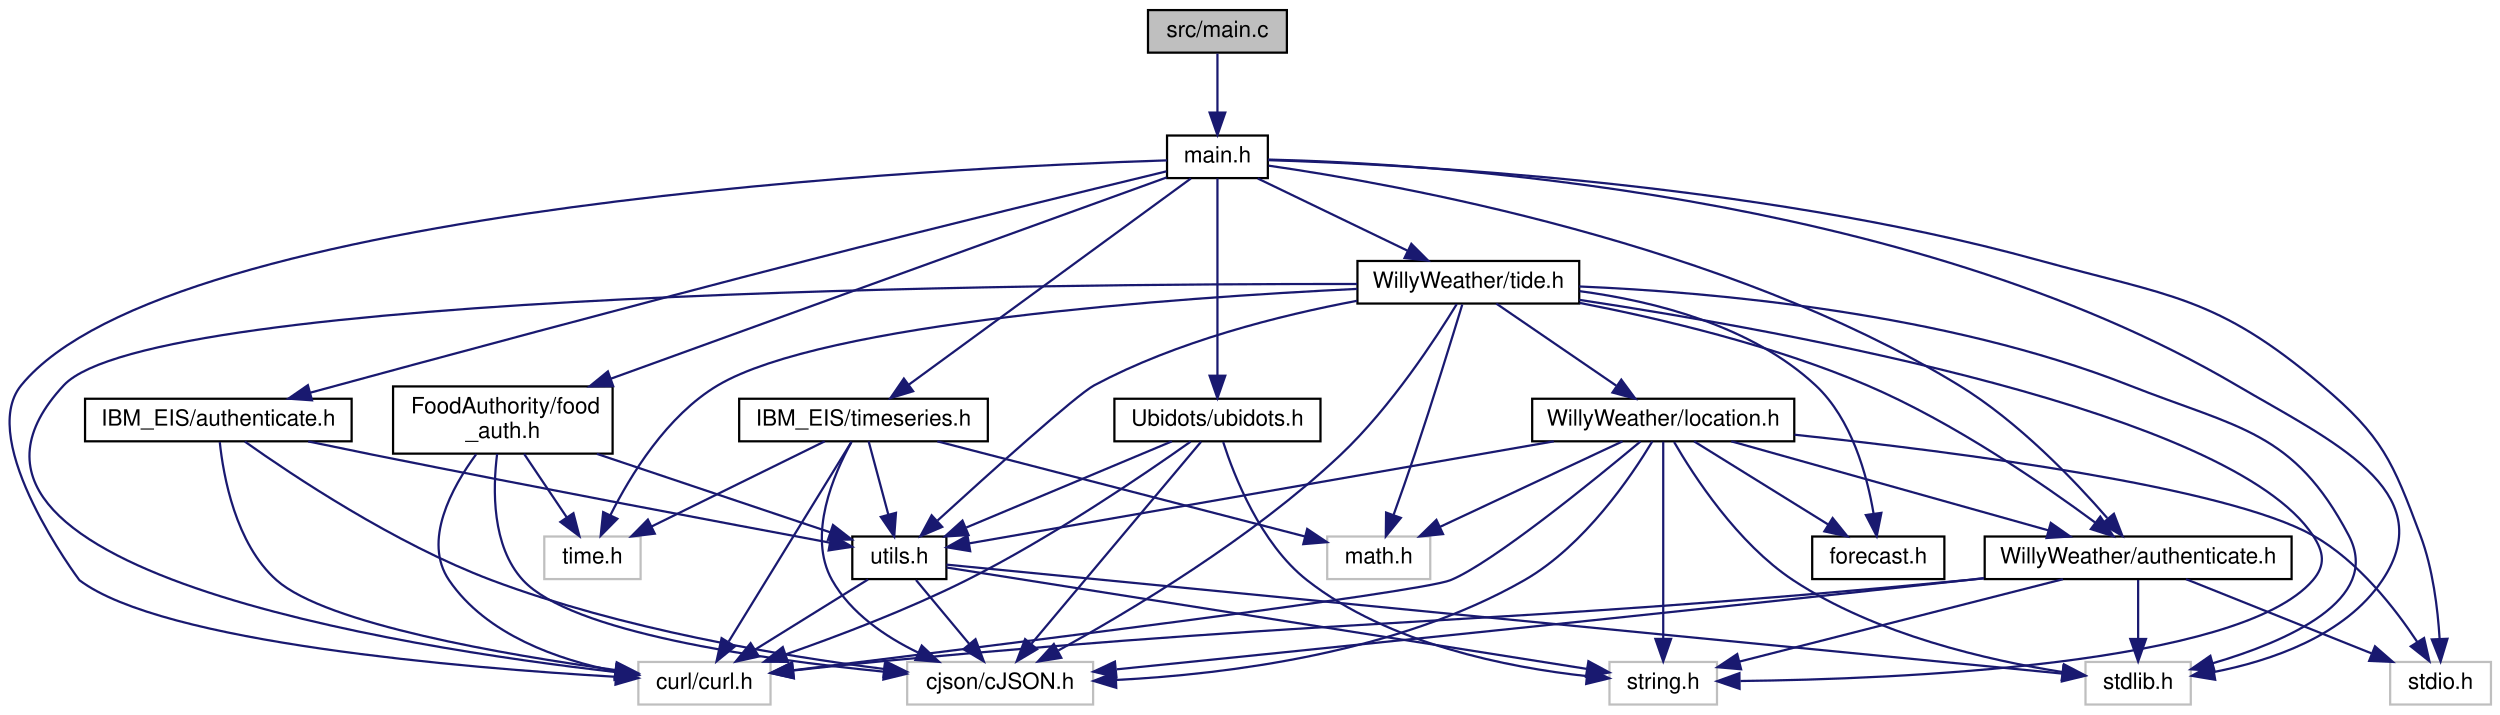
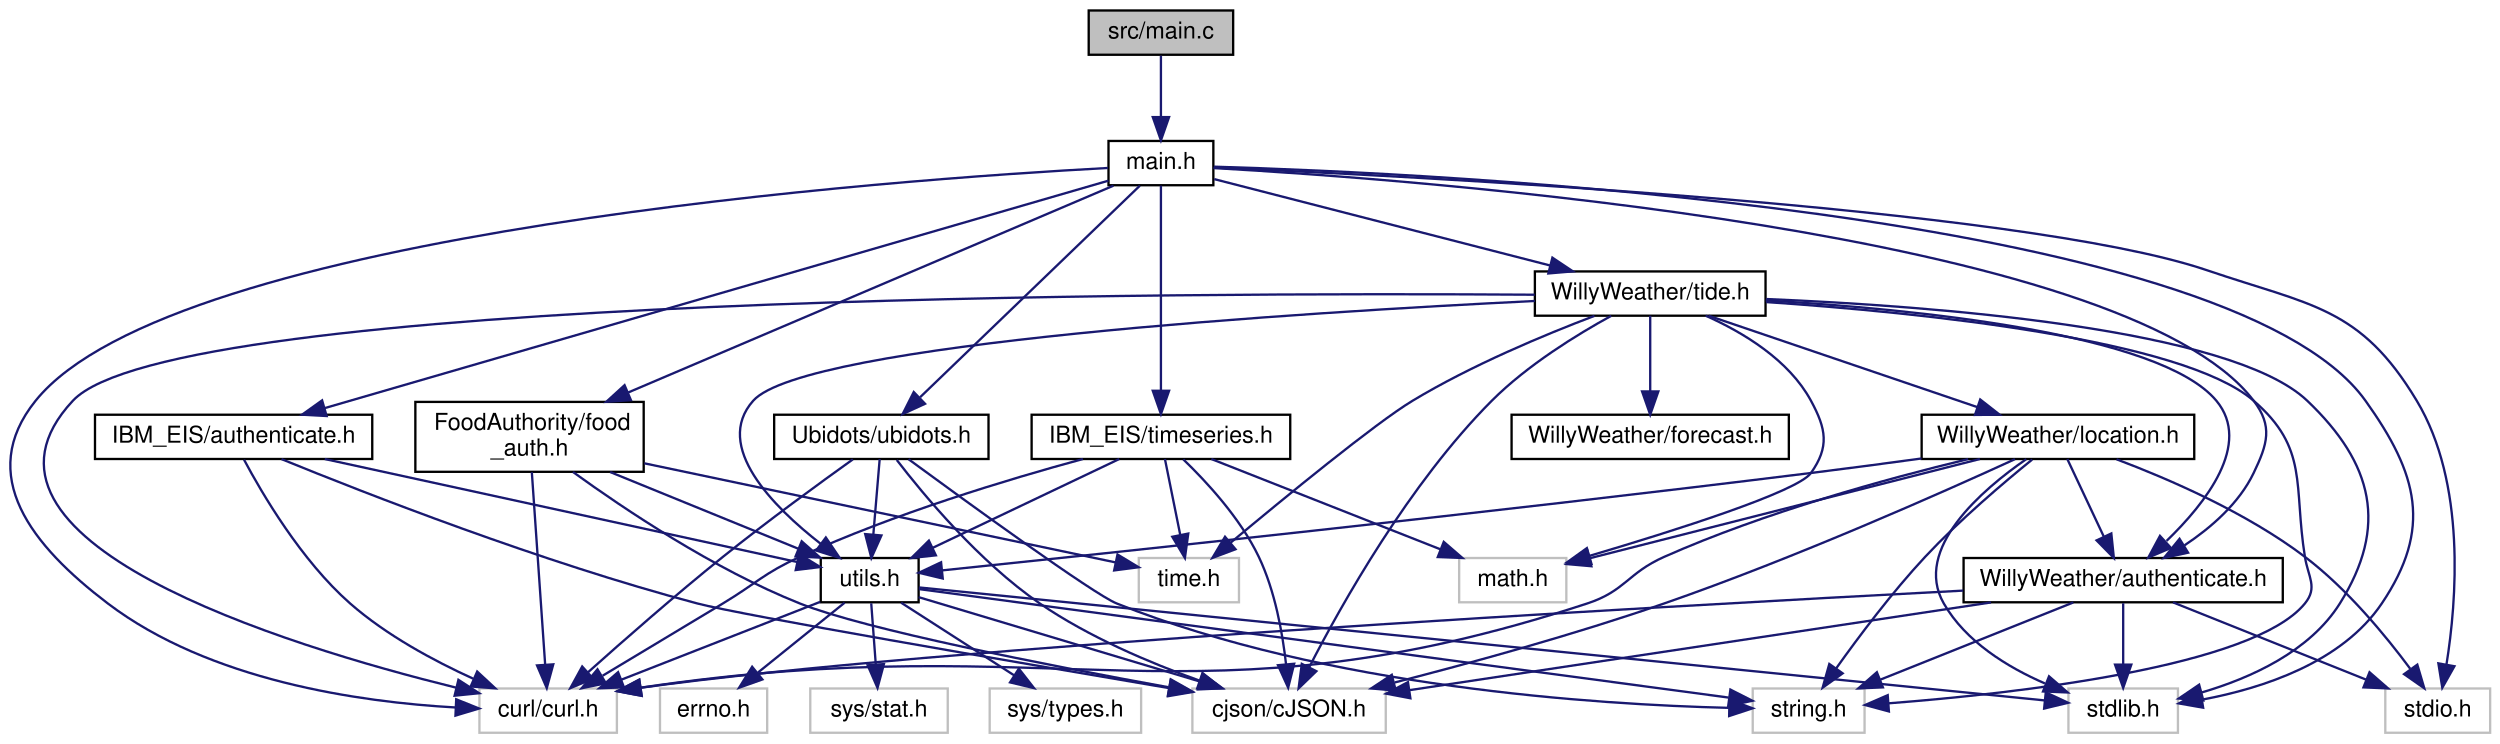
- <svg xmlns="http://www.w3.org/2000/svg" xmlns:xlink="http://www.w3.org/1999/xlink" width="1116pt" height="319pt" viewBox="0.00 0.00 1115.93 319.00">
+ <svg xmlns="http://www.w3.org/2000/svg" xmlns:xlink="http://www.w3.org/1999/xlink" width="1073pt" height="319pt" viewBox="0.00 0.00 1072.54 319.00">
  <g id="graph0" class="graph" transform="scale(1 1) rotate(0) translate(4 315)">
    <g id="node1" class="node">
      <g id="a_node1">
        <a xlink:title=" ">
-           <polygon fill="#bfbfbf" stroke="black" points="508.43,-291.5 508.43,-310.5 570.43,-310.5 570.43,-291.5 508.43,-291.5" />
-           <text text-anchor="middle" x="539.43" y="-298.5" font-family="Helvetica,sans-Serif" font-size="10.00">src/main.c</text>
+           <polygon fill="#bfbfbf" stroke="black" points="463.04,-291.5 463.04,-310.5 525.04,-310.5 525.04,-291.5 463.04,-291.5" />
+           <text text-anchor="middle" x="494.04" y="-298.5" font-family="Helvetica,sans-Serif" font-size="10.00">src/main.c</text>
        </a>
      </g>
    </g>
    <g id="node2" class="node">
      <g id="a_node2">
        <a xlink:href="main_8h.html" target="_top" xlink:title=" ">
-           <polygon fill="none" stroke="black" points="516.93,-235.5 516.93,-254.5 561.93,-254.5 561.93,-235.5 516.93,-235.5" />
-           <text text-anchor="middle" x="539.43" y="-242.5" font-family="Helvetica,sans-Serif" font-size="10.00">main.h</text>
+           <polygon fill="none" stroke="black" points="471.54,-235.5 471.54,-254.5 516.54,-254.5 516.54,-235.5 471.54,-235.5" />
+           <text text-anchor="middle" x="494.04" y="-242.5" font-family="Helvetica,sans-Serif" font-size="10.00">main.h</text>
        </a>
      </g>
    </g>
    <g id="edge1" class="edge">
-       <path fill="none" stroke="midnightblue" d="M539.43,-291.08C539.43,-284.01 539.43,-273.86 539.43,-264.99" />
-       <polygon fill="midnightblue" stroke="midnightblue" points="542.93,-264.75 539.43,-254.75 535.93,-264.75 542.93,-264.75" />
+       <path fill="none" stroke="midnightblue" d="M494.04,-291.08C494.04,-284.01 494.04,-273.86 494.04,-264.99" />
+       <polygon fill="midnightblue" stroke="midnightblue" points="497.54,-264.75 494.04,-254.75 490.54,-264.75 497.54,-264.75" />
    </g>
    <g id="node3" class="node">
      <g id="a_node3">
        <a xlink:title=" ">
-           <polygon fill="none" stroke="#bfbfbf" points="926.93,-0.5 926.93,-19.5 973.93,-19.5 973.93,-0.5 926.93,-0.5" />
-           <text text-anchor="middle" x="950.43" y="-7.5" font-family="Helvetica,sans-Serif" font-size="10.00">stdlib.h</text>
+           <polygon fill="none" stroke="#bfbfbf" points="883.54,-0.5 883.54,-19.5 930.54,-19.5 930.54,-0.5 883.54,-0.5" />
+           <text text-anchor="middle" x="907.04" y="-7.5" font-family="Helvetica,sans-Serif" font-size="10.00">stdlib.h</text>
        </a>
      </g>
    </g>
    <g id="edge2" class="edge">
-       <path fill="none" stroke="midnightblue" d="M562.03,-243.78C631.57,-242.16 846.58,-229.98 994.43,-143 1036.03,-118.53 1086.27,-96.12 1059.43,-56 1042.82,-31.17 1009.74,-20.03 984.36,-15.04" />
-       <polygon fill="midnightblue" stroke="midnightblue" points="984.82,-11.56 974.37,-13.3 983.62,-18.46 984.82,-11.56" />
+       <path fill="none" stroke="midnightblue" d="M516.78,-243.47C608.9,-240.78 952.2,-225.3 1011.04,-143 1033.61,-111.44 1039.72,-88.17 1018.04,-56 1000.99,-30.69 967,-19.61 941.11,-14.76" />
+       <polygon fill="midnightblue" stroke="midnightblue" points="941.36,-11.26 930.93,-13.09 940.23,-18.16 941.36,-11.26" />
    </g>
    <g id="node4" class="node">
      <g id="a_node4">
        <a xlink:title=" ">
-           <polygon fill="none" stroke="#bfbfbf" points="1062.93,-0.5 1062.93,-19.5 1107.93,-19.5 1107.93,-0.5 1062.93,-0.5" />
-           <text text-anchor="middle" x="1085.43" y="-7.5" font-family="Helvetica,sans-Serif" font-size="10.00">stdio.h</text>
+           <polygon fill="none" stroke="#bfbfbf" points="1019.54,-0.5 1019.54,-19.5 1064.54,-19.5 1064.54,-0.5 1019.54,-0.5" />
+           <text text-anchor="middle" x="1042.04" y="-7.5" font-family="Helvetica,sans-Serif" font-size="10.00">stdio.h</text>
        </a>
      </g>
    </g>
    <g id="edge3" class="edge">
-       <path fill="none" stroke="midnightblue" d="M562.16,-243.5C620.32,-241.74 778.9,-233.86 905.43,-199 964.91,-182.62 985.35,-182.86 1032.43,-143 1059.62,-119.98 1063.91,-109.35 1076.43,-76 1082.01,-61.15 1084.18,-43.23 1085,-29.97" />
-       <polygon fill="midnightblue" stroke="midnightblue" points="1088.51,-29.85 1085.43,-19.71 1081.52,-29.56 1088.51,-29.85" />
+       <path fill="none" stroke="midnightblue" d="M516.8,-243.08C596.53,-239.65 862.67,-226.37 943.04,-199 987.64,-183.81 1008.78,-183.38 1033.04,-143 1054.27,-107.68 1050.17,-57.05 1045.81,-29.91" />
+       <polygon fill="midnightblue" stroke="midnightblue" points="1049.21,-29.05 1044,-19.82 1042.32,-30.28 1049.21,-29.05" />
    </g>
    <g id="node5" class="node">
      <g id="a_node5">
        <a xlink:title=" ">
-           <polygon fill="none" stroke="#bfbfbf" points="280.93,-0.5 280.93,-19.5 339.93,-19.5 339.93,-0.5 280.93,-0.5" />
-           <text text-anchor="middle" x="310.43" y="-7.5" font-family="Helvetica,sans-Serif" font-size="10.00">curl/curl.h</text>
+           <polygon fill="none" stroke="#bfbfbf" points="201.54,-0.5 201.54,-19.5 260.54,-19.5 260.54,-0.5 201.54,-0.5" />
+           <text text-anchor="middle" x="231.04" y="-7.5" font-family="Helvetica,sans-Serif" font-size="10.00">curl/curl.h</text>
        </a>
      </g>
    </g>
    <g id="edge4" class="edge">
-       <path fill="none" stroke="midnightblue" d="M516.87,-243.41C423.82,-240.45 71.64,-223.99 5.43,-143 -14.96,-118.05 31.28,-56.12 31.43,-56 68.38,-28.03 202.7,-16.84 270.59,-12.89" />
-       <polygon fill="midnightblue" stroke="midnightblue" points="271.1,-16.37 280.89,-12.32 270.71,-9.38 271.1,-16.37" />
+       <path fill="none" stroke="midnightblue" d="M471.29,-242.91C383.66,-238.18 70.09,-216.3 11.04,-143 -14.71,-111.03 9.35,-80.82 42.04,-56 85.66,-22.88 149.98,-13.67 191.19,-11.36" />
+       <polygon fill="midnightblue" stroke="midnightblue" points="191.57,-14.85 201.4,-10.91 191.25,-7.86 191.57,-14.85" />
    </g>
    <g id="node6" class="node">
      <g id="a_node6">
        <a xlink:href="ubidots_8h.html" target="_top" xlink:title=" ">
-           <polygon fill="none" stroke="black" points="493.43,-118 493.43,-137 585.43,-137 585.43,-118 493.43,-118" />
-           <text text-anchor="middle" x="539.43" y="-125" font-family="Helvetica,sans-Serif" font-size="10.00">Ubidots/ubidots.h</text>
+           <polygon fill="none" stroke="black" points="328.04,-118 328.04,-137 420.04,-137 420.04,-118 328.04,-118" />
+           <text text-anchor="middle" x="374.04" y="-125" font-family="Helvetica,sans-Serif" font-size="10.00">Ubidots/ubidots.h</text>
        </a>
      </g>
    </g>
    <g id="edge5" class="edge">
-       <path fill="none" stroke="midnightblue" d="M539.43,-235.32C539.43,-216.76 539.43,-172.84 539.43,-147.47" />
-       <polygon fill="midnightblue" stroke="midnightblue" points="542.93,-147.28 539.43,-137.28 535.93,-147.28 542.93,-147.28" />
-     </g>
-     <g id="node10" class="node">
-       <g id="a_node10">
+       <path fill="none" stroke="midnightblue" d="M485.02,-235.32C464.96,-216 416.37,-169.24 390.65,-144.48" />
+       <polygon fill="midnightblue" stroke="midnightblue" points="392.8,-141.7 383.17,-137.28 387.95,-146.74 392.8,-141.7" />
+     </g>
+     <g id="node13" class="node">
+       <g id="a_node13">
        <a xlink:href="_willy_weather_2authenticate_8h.html" target="_top" xlink:title=" ">
-           <polygon fill="none" stroke="black" points="881.93,-56.5 881.93,-75.5 1018.93,-75.5 1018.93,-56.5 881.93,-56.5" />
-           <text text-anchor="middle" x="950.43" y="-63.5" font-family="Helvetica,sans-Serif" font-size="10.00">WillyWeather/authenticate.h</text>
-         </a>
-       </g>
-     </g>
-     <g id="edge14" class="edge">
-       <path fill="none" stroke="midnightblue" d="M562.32,-241.04C618.47,-232.96 766.09,-206.72 870.43,-143 896.89,-126.85 921.86,-100.75 936.65,-83.74" />
-       <polygon fill="midnightblue" stroke="midnightblue" points="939.61,-85.66 943.42,-75.77 934.28,-81.13 939.61,-85.66" />
-     </g>
-     <g id="node11" class="node">
-       <g id="a_node11">
+           <polygon fill="none" stroke="black" points="838.54,-56.5 838.54,-75.5 975.54,-75.5 975.54,-56.5 838.54,-56.5" />
+           <text text-anchor="middle" x="907.04" y="-63.5" font-family="Helvetica,sans-Serif" font-size="10.00">WillyWeather/authenticate.h</text>
+         </a>
+       </g>
+     </g>
+     <g id="edge17" class="edge">
+       <path fill="none" stroke="midnightblue" d="M516.56,-242.87C602.5,-238.02 907.8,-215.83 963.04,-143 971.37,-132.02 969,-124.42 963.04,-112 956.79,-98.95 944.71,-88.49 933.36,-80.95" />
+       <polygon fill="midnightblue" stroke="midnightblue" points="934.9,-77.79 924.55,-75.54 931.23,-83.75 934.9,-77.79" />
+     </g>
+     <g id="node14" class="node">
+       <g id="a_node14">
        <a xlink:href="tide_8h.html" target="_top" xlink:title=" ">
-           <polygon fill="none" stroke="black" points="601.93,-179.5 601.93,-198.5 700.93,-198.5 700.93,-179.5 601.93,-179.5" />
-           <text text-anchor="middle" x="651.43" y="-186.5" font-family="Helvetica,sans-Serif" font-size="10.00">WillyWeather/tide.h</text>
-         </a>
-       </g>
-     </g>
-     <g id="edge20" class="edge">
-       <path fill="none" stroke="midnightblue" d="M557.43,-235.32C575.47,-226.62 603.48,-213.12 624.24,-203.11" />
-       <polygon fill="midnightblue" stroke="midnightblue" points="625.99,-206.15 633.48,-198.65 622.95,-199.84 625.99,-206.15" />
-     </g>
-     <g id="node16" class="node">
-       <g id="a_node16">
+           <polygon fill="none" stroke="black" points="654.54,-179.5 654.54,-198.5 753.54,-198.5 753.54,-179.5 654.54,-179.5" />
+           <text text-anchor="middle" x="704.04" y="-186.5" font-family="Helvetica,sans-Serif" font-size="10.00">WillyWeather/tide.h</text>
+         </a>
+       </g>
+     </g>
+     <g id="edge23" class="edge">
+       <path fill="none" stroke="midnightblue" d="M516.92,-238.12C551.44,-229.24 617.43,-212.27 661.1,-201.04" />
+       <polygon fill="midnightblue" stroke="midnightblue" points="662.06,-204.41 670.87,-198.53 660.32,-197.63 662.06,-204.41" />
+     </g>
+     <g id="node19" class="node">
+       <g id="a_node19">
        <a xlink:href="_i_b_m___e_i_s_2authenticate_8h.html" target="_top" xlink:title=" ">
-           <polygon fill="none" stroke="black" points="33.93,-118 33.93,-137 152.93,-137 152.93,-118 33.93,-118" />
-           <text text-anchor="middle" x="93.43" y="-125" font-family="Helvetica,sans-Serif" font-size="10.00">IBM_EIS/authenticate.h</text>
-         </a>
-       </g>
-     </g>
-     <g id="edge40" class="edge">
-       <path fill="none" stroke="midnightblue" d="M516.7,-238.52C482.22,-230.18 414.65,-213.71 357.43,-199 278.39,-178.68 186.36,-153.83 134.5,-139.72" />
-       <polygon fill="midnightblue" stroke="midnightblue" points="135.24,-136.3 124.68,-137.04 133.4,-143.05 135.24,-136.3" />
-     </g>
-     <g id="node17" class="node">
-       <g id="a_node17">
+           <polygon fill="none" stroke="black" points="36.54,-118 36.54,-137 155.54,-137 155.54,-118 36.54,-118" />
+           <text text-anchor="middle" x="96.04" y="-125" font-family="Helvetica,sans-Serif" font-size="10.00">IBM_EIS/authenticate.h</text>
+         </a>
+       </g>
+     </g>
+     <g id="edge42" class="edge">
+       <path fill="none" stroke="midnightblue" d="M471.51,-237.46C406.39,-218.56 217.41,-163.72 135.11,-139.84" />
+       <polygon fill="midnightblue" stroke="midnightblue" points="135.97,-136.44 125.39,-137.02 134.02,-143.16 135.97,-136.44" />
+     </g>
+     <g id="node20" class="node">
+       <g id="a_node20">
        <a xlink:href="timeseries_8h.html" target="_top" xlink:title=" ">
-           <polygon fill="none" stroke="black" points="325.93,-118 325.93,-137 436.93,-137 436.93,-118 325.93,-118" />
-           <text text-anchor="middle" x="381.43" y="-125" font-family="Helvetica,sans-Serif" font-size="10.00">IBM_EIS/timeseries.h</text>
-         </a>
-       </g>
-     </g>
-     <g id="edge44" class="edge">
-       <path fill="none" stroke="midnightblue" d="M527.56,-235.32C500.68,-215.67 434.93,-167.61 401.56,-143.22" />
-       <polygon fill="midnightblue" stroke="midnightblue" points="403.58,-140.36 393.45,-137.28 399.45,-146.01 403.58,-140.36" />
-     </g>
-     <g id="node18" class="node">
-       <g id="a_node18">
+           <polygon fill="none" stroke="black" points="438.54,-118 438.54,-137 549.54,-137 549.54,-118 438.54,-118" />
+           <text text-anchor="middle" x="494.04" y="-125" font-family="Helvetica,sans-Serif" font-size="10.00">IBM_EIS/timeseries.h</text>
+         </a>
+       </g>
+     </g>
+     <g id="edge46" class="edge">
+       <path fill="none" stroke="midnightblue" d="M494.04,-235.32C494.04,-216.76 494.04,-172.84 494.04,-147.47" />
+       <polygon fill="midnightblue" stroke="midnightblue" points="497.54,-147.28 494.04,-137.28 490.54,-147.28 497.54,-147.28" />
+     </g>
+     <g id="node21" class="node">
+       <g id="a_node21">
        <a xlink:href="food__auth_8h.html" target="_top" xlink:title=" ">
-           <polygon fill="none" stroke="black" points="171.43,-112.5 171.43,-142.5 269.43,-142.5 269.43,-112.5 171.43,-112.5" />
-           <text text-anchor="start" x="179.43" y="-130.5" font-family="Helvetica,sans-Serif" font-size="10.00">FoodAuthority/food</text>
-           <text text-anchor="middle" x="220.43" y="-119.5" font-family="Helvetica,sans-Serif" font-size="10.00">_auth.h</text>
-         </a>
-       </g>
-     </g>
-     <g id="edge50" class="edge">
-       <path fill="none" stroke="midnightblue" d="M516.75,-235.79C465.22,-217.13 338.45,-171.23 268.58,-145.93" />
-       <polygon fill="midnightblue" stroke="midnightblue" points="269.7,-142.62 259.11,-142.5 267.32,-149.2 269.7,-142.62" />
+           <polygon fill="none" stroke="black" points="174.04,-112.5 174.04,-142.5 272.04,-142.5 272.04,-112.5 174.04,-112.5" />
+           <text text-anchor="start" x="182.04" y="-130.5" font-family="Helvetica,sans-Serif" font-size="10.00">FoodAuthority/food</text>
+           <text text-anchor="middle" x="223.04" y="-119.5" font-family="Helvetica,sans-Serif" font-size="10.00">_auth.h</text>
+         </a>
+       </g>
+     </g>
+     <g id="edge52" class="edge">
+       <path fill="none" stroke="midnightblue" d="M473.68,-235.32C429.6,-216.53 324.59,-171.78 265.43,-146.57" />
+       <polygon fill="midnightblue" stroke="midnightblue" points="266.57,-143.25 256,-142.55 263.83,-149.69 266.57,-143.25" />
    </g>
    <g id="edge7" class="edge">
-       <path fill="none" stroke="midnightblue" d="M527.46,-117.86C507.45,-103.69 465.64,-75.14 427.43,-56 401.21,-42.86 370.18,-31.09 346.66,-22.88" />
-       <polygon fill="midnightblue" stroke="midnightblue" points="347.68,-19.53 337.08,-19.59 345.4,-26.15 347.68,-19.53" />
+       <path fill="none" stroke="midnightblue" d="M361.8,-117.83C348.02,-107.98 325.08,-91.28 306.04,-76 285.64,-59.62 263.05,-39.8 248.05,-26.38" />
+       <polygon fill="midnightblue" stroke="midnightblue" points="250.33,-23.73 240.56,-19.65 245.65,-28.94 250.33,-23.73" />
    </g>
    <g id="node7" class="node">
      <g id="a_node7">
        <a xlink:title=" ">
-           <polygon fill="none" stroke="#bfbfbf" points="714.43,-0.5 714.43,-19.5 762.43,-19.5 762.43,-0.5 714.43,-0.5" />
-           <text text-anchor="middle" x="738.43" y="-7.5" font-family="Helvetica,sans-Serif" font-size="10.00">string.h</text>
+           <polygon fill="none" stroke="#bfbfbf" points="748.04,-0.5 748.04,-19.5 796.04,-19.5 796.04,-0.5 748.04,-0.5" />
+           <text text-anchor="middle" x="772.04" y="-7.5" font-family="Helvetica,sans-Serif" font-size="10.00">string.h</text>
        </a>
      </g>
    </g>
    <g id="edge6" class="edge">
-       <path fill="none" stroke="midnightblue" d="M541.99,-117.68C546.8,-102.7 558.62,-72.33 579.43,-56 615.84,-27.43 669.5,-17 704.21,-13.19" />
-       <polygon fill="midnightblue" stroke="midnightblue" points="704.72,-16.66 714.33,-12.21 704.04,-9.69 704.72,-16.66" />
+       <path fill="none" stroke="midnightblue" d="M385.73,-117.89C410.17,-99.95 465.21,-59.93 475.04,-56 565.14,-20.03 681.11,-12.57 737.79,-11.19" />
+       <polygon fill="midnightblue" stroke="midnightblue" points="738.05,-14.68 747.98,-10.99 737.92,-7.68 738.05,-14.68" />
    </g>
    <g id="node8" class="node">
      <g id="a_node8">
        <a xlink:title=" ">
-           <polygon fill="none" stroke="#bfbfbf" points="400.93,-0.5 400.93,-19.5 483.93,-19.5 483.93,-0.5 400.93,-0.5" />
-           <text text-anchor="middle" x="442.43" y="-7.5" font-family="Helvetica,sans-Serif" font-size="10.00">cjson/cJSON.h</text>
+           <polygon fill="none" stroke="#bfbfbf" points="507.54,-0.5 507.54,-19.5 590.54,-19.5 590.54,-0.5 507.54,-0.5" />
+           <text text-anchor="middle" x="549.04" y="-7.5" font-family="Helvetica,sans-Serif" font-size="10.00">cjson/cJSON.h</text>
        </a>
      </g>
    </g>
    <g id="edge8" class="edge">
-       <path fill="none" stroke="midnightblue" d="M532.14,-117.82C516.06,-98.67 477.32,-52.54 456.4,-27.63" />
-       <polygon fill="midnightblue" stroke="midnightblue" points="458.92,-25.19 449.81,-19.78 453.56,-29.69 458.92,-25.19" />
+       <path fill="none" stroke="midnightblue" d="M380.66,-117.58C391.88,-102.99 415.95,-73.88 442.04,-56 463,-41.64 489.25,-30.51 510.51,-22.92" />
+       <polygon fill="midnightblue" stroke="midnightblue" points="511.89,-26.14 520.2,-19.57 509.6,-19.53 511.89,-26.14" />
    </g>
    <g id="node9" class="node">
      <g id="a_node9">
        <a xlink:href="utils_8h.html" target="_top" xlink:title=" ">
-           <polygon fill="none" stroke="black" points="376.43,-56.5 376.43,-75.5 418.43,-75.5 418.43,-56.5 376.43,-56.5" />
-           <text text-anchor="middle" x="397.43" y="-63.5" font-family="Helvetica,sans-Serif" font-size="10.00">utils.h</text>
+           <polygon fill="none" stroke="black" points="348.04,-56.5 348.04,-75.5 390.04,-75.5 390.04,-56.5 348.04,-56.5" />
+           <text text-anchor="middle" x="369.04" y="-63.5" font-family="Helvetica,sans-Serif" font-size="10.00">utils.h</text>
        </a>
      </g>
    </g>
    <g id="edge9" class="edge">
-       <path fill="none" stroke="midnightblue" d="M519.09,-117.98C495.05,-107.9 454.84,-91.05 427.27,-79.5" />
-       <polygon fill="midnightblue" stroke="midnightblue" points="428.32,-76.15 417.74,-75.51 425.61,-82.6 428.32,-76.15" />
+       <path fill="none" stroke="midnightblue" d="M373.33,-117.98C372.62,-109.58 371.52,-96.48 370.61,-85.66" />
+       <polygon fill="midnightblue" stroke="midnightblue" points="374.08,-85.18 369.76,-75.51 367.11,-85.77 374.08,-85.18" />
    </g>
    <g id="edge10" class="edge">
-       <path fill="none" stroke="midnightblue" d="M418.44,-62.95C502.18,-54.77 812.73,-24.45 916.45,-14.32" />
-       <polygon fill="midnightblue" stroke="midnightblue" points="917.06,-17.78 926.67,-13.32 916.38,-10.81 917.06,-17.78" />
+       <path fill="none" stroke="midnightblue" d="M390.13,-62.88C472.41,-54.62 772.25,-24.53 873.43,-14.37" />
+       <polygon fill="midnightblue" stroke="midnightblue" points="873.81,-17.85 883.41,-13.37 873.11,-10.89 873.81,-17.85" />
    </g>
    <g id="edge12" class="edge">
-       <path fill="none" stroke="midnightblue" d="M383.45,-56.32C369.88,-47.9 349.05,-34.97 333.11,-25.07" />
-       <polygon fill="midnightblue" stroke="midnightblue" points="334.72,-21.95 324.38,-19.65 331.03,-27.9 334.72,-21.95" />
+       <path fill="none" stroke="midnightblue" d="M347.78,-56.68C324.99,-47.76 288.56,-33.51 262.46,-23.29" />
+       <polygon fill="midnightblue" stroke="midnightblue" points="263.6,-19.98 253.01,-19.6 261.05,-26.5 263.6,-19.98" />
    </g>
    <g id="edge11" class="edge">
-       <path fill="none" stroke="midnightblue" d="M418.51,-61.66C475.69,-52.61 634.16,-27.51 704.29,-16.41" />
-       <polygon fill="midnightblue" stroke="midnightblue" points="705.03,-19.83 714.36,-14.81 703.94,-12.92 705.03,-19.83" />
+       <path fill="none" stroke="midnightblue" d="M390.14,-62.17C455.78,-53.38 656.82,-26.44 737.75,-15.59" />
+       <polygon fill="midnightblue" stroke="midnightblue" points="738.46,-19.03 747.91,-14.23 737.53,-12.09 738.46,-19.03" />
    </g>
    <g id="edge13" class="edge">
-       <path fill="none" stroke="midnightblue" d="M404.86,-56.08C411.29,-48.38 420.74,-37.03 428.56,-27.65" />
-       <polygon fill="midnightblue" stroke="midnightblue" points="431.43,-29.67 435.14,-19.75 426.05,-25.19 431.43,-29.67" />
-     </g>
-     <g id="edge16" class="edge">
-       <path fill="none" stroke="midnightblue" d="M950.43,-56.08C950.43,-49.01 950.43,-38.86 950.43,-29.99" />
-       <polygon fill="midnightblue" stroke="midnightblue" points="953.93,-29.75 950.43,-19.75 946.93,-29.75 953.93,-29.75" />
-     </g>
-     <g id="edge17" class="edge">
-       <path fill="none" stroke="midnightblue" d="M971.82,-56.44C994.14,-47.52 1029.34,-33.44 1054.64,-23.32" />
-       <polygon fill="midnightblue" stroke="midnightblue" points="1056.16,-26.48 1064.14,-19.52 1053.56,-19.98 1056.16,-26.48" />
-     </g>
-     <g id="edge19" class="edge">
-       <path fill="none" stroke="midnightblue" d="M881.6,-56.81C878.84,-56.53 876.11,-56.26 873.43,-56 659.59,-35.53 605.33,-39.86 391.43,-20 377.98,-18.75 363.3,-17.18 350.17,-15.7" />
-       <polygon fill="midnightblue" stroke="midnightblue" points="350.36,-12.2 340.03,-14.55 349.57,-19.16 350.36,-12.2" />
+       <path fill="none" stroke="midnightblue" d="M390.04,-58.7C419.54,-49.85 473.76,-33.59 510.6,-22.53" />
+       <polygon fill="midnightblue" stroke="midnightblue" points="511.92,-25.79 520.49,-19.57 509.9,-19.09 511.92,-25.79" />
+     </g>
+     <g id="node10" class="node">
+       <g id="a_node10">
+         <a xlink:title=" ">
+           <polygon fill="none" stroke="#bfbfbf" points="343.54,-0.5 343.54,-19.5 402.54,-19.5 402.54,-0.5 343.54,-0.5" />
+           <text text-anchor="middle" x="373.04" y="-7.5" font-family="Helvetica,sans-Serif" font-size="10.00">sys/stat.h</text>
+         </a>
+       </g>
+     </g>
+     <g id="edge14" class="edge">
+       <path fill="none" stroke="midnightblue" d="M369.7,-56.08C370.23,-49.01 370.98,-38.86 371.64,-29.99" />
+       <polygon fill="midnightblue" stroke="midnightblue" points="375.15,-29.98 372.4,-19.75 368.17,-29.47 375.15,-29.98" />
+     </g>
+     <g id="node11" class="node">
+       <g id="a_node11">
+         <a xlink:title=" ">
+           <polygon fill="none" stroke="#bfbfbf" points="420.54,-0.5 420.54,-19.5 485.54,-19.5 485.54,-0.5 420.54,-0.5" />
+           <text text-anchor="middle" x="453.04" y="-7.5" font-family="Helvetica,sans-Serif" font-size="10.00">sys/types.h</text>
+         </a>
+       </g>
    </g>
    <g id="edge15" class="edge">
-       <path fill="none" stroke="midnightblue" d="M916.84,-56.44C877.32,-46.38 812.06,-29.75 772.38,-19.65" />
-       <polygon fill="midnightblue" stroke="midnightblue" points="773.19,-16.24 762.64,-17.16 771.46,-23.03 773.19,-16.24" />
-     </g>
-     <g id="edge18" class="edge">
-       <path fill="none" stroke="midnightblue" d="M881.59,-56.91C878.84,-56.6 876.11,-56.3 873.43,-56 736.75,-40.88 575.51,-24.41 494.48,-16.22" />
-       <polygon fill="midnightblue" stroke="midnightblue" points="494.36,-12.7 484.06,-15.17 493.66,-19.66 494.36,-12.7" />
-     </g>
-     <g id="edge22" class="edge">
-       <path fill="none" stroke="midnightblue" d="M700.94,-187.12C760.99,-184.57 864.38,-175.35 946.43,-143 995.52,-123.65 1019.81,-122.66 1044.43,-76 1059.66,-47.14 1016.52,-28.53 983.72,-18.92" />
-       <polygon fill="midnightblue" stroke="midnightblue" points="984.52,-15.51 973.95,-16.22 982.66,-22.25 984.52,-15.51" />
-     </g>
-     <g id="edge25" class="edge">
-       <path fill="none" stroke="midnightblue" d="M601.76,-188.23C460.38,-188.35 63.47,-184.94 24.43,-143 -51.61,-61.3 175.39,-25.97 270.56,-15" />
-       <polygon fill="midnightblue" stroke="midnightblue" points="271.13,-18.46 280.68,-13.87 270.35,-11.5 271.13,-18.46" />
-     </g>
-     <g id="edge21" class="edge">
-       <path fill="none" stroke="midnightblue" d="M700.99,-181.14C794.73,-166.98 991.91,-131.15 1028.43,-76 1033.34,-68.59 1034.22,-62.75 1028.43,-56 995.86,-17.99 842.45,-11.82 772.88,-11" />
-       <polygon fill="midnightblue" stroke="midnightblue" points="772.5,-7.5 762.47,-10.91 772.44,-14.5 772.5,-7.5" />
-     </g>
-     <g id="edge26" class="edge">
-       <path fill="none" stroke="midnightblue" d="M646.28,-179.27C637.15,-164.3 616.97,-133.29 594.43,-112 554.98,-74.74 500.28,-42.12 468.39,-24.62" />
-       <polygon fill="midnightblue" stroke="midnightblue" points="469.73,-21.36 459.27,-19.68 466.4,-27.52 469.73,-21.36" />
-     </g>
-     <g id="edge39" class="edge">
-       <path fill="none" stroke="midnightblue" d="M601.74,-180.72C567.32,-174.24 521.25,-162.67 484.43,-143 476.56,-138.79 437.52,-103.65 414.5,-82.65" />
-       <polygon fill="midnightblue" stroke="midnightblue" points="416.57,-79.8 406.83,-75.64 411.85,-84.97 416.57,-79.8" />
-     </g>
-     <g id="edge28" class="edge">
-       <path fill="none" stroke="midnightblue" d="M701.13,-179.77C737.6,-172.7 787.82,-160.8 829.43,-143 867.89,-126.55 908.18,-98.8 931.21,-81.77" />
-       <polygon fill="midnightblue" stroke="midnightblue" points="933.52,-84.41 939.42,-75.61 929.32,-78.81 933.52,-84.41" />
+       <path fill="none" stroke="midnightblue" d="M382.54,-56.32C395.64,-47.9 415.76,-34.97 431.15,-25.07" />
+       <polygon fill="midnightblue" stroke="midnightblue" points="433.06,-28.01 439.58,-19.65 429.28,-22.12 433.06,-28.01" />
    </g>
    <g id="node12" class="node">
      <g id="a_node12">
        <a xlink:title=" ">
-           <polygon fill="none" stroke="#bfbfbf" points="588.43,-56.5 588.43,-75.5 634.43,-75.5 634.43,-56.5 588.43,-56.5" />
-           <text text-anchor="middle" x="611.43" y="-63.5" font-family="Helvetica,sans-Serif" font-size="10.00">math.h</text>
-         </a>
-       </g>
-     </g>
-     <g id="edge23" class="edge">
-       <path fill="none" stroke="midnightblue" d="M648.73,-179.07C644.39,-164.84 635.53,-136.14 627.43,-112 624.46,-103.15 621.01,-93.37 618.07,-85.2" />
-       <polygon fill="midnightblue" stroke="midnightblue" points="621.29,-83.81 614.59,-75.6 614.71,-86.19 621.29,-83.81" />
-     </g>
-     <g id="node13" class="node">
-       <g id="a_node13">
-         <a xlink:title=" ">
-           <polygon fill="none" stroke="#bfbfbf" points="238.93,-56.5 238.93,-75.5 281.93,-75.5 281.93,-56.5 238.93,-56.5" />
-           <text text-anchor="middle" x="260.43" y="-63.5" font-family="Helvetica,sans-Serif" font-size="10.00">time.h</text>
-         </a>
-       </g>
+           <polygon fill="none" stroke="#bfbfbf" points="279.04,-0.5 279.04,-19.5 325.04,-19.5 325.04,-0.5 279.04,-0.5" />
+           <text text-anchor="middle" x="302.04" y="-7.5" font-family="Helvetica,sans-Serif" font-size="10.00">errno.h</text>
+         </a>
+       </g>
+     </g>
+     <g id="edge16" class="edge">
+       <path fill="none" stroke="midnightblue" d="M358.28,-56.32C348.28,-48.26 333.16,-36.08 321.11,-26.37" />
+       <polygon fill="midnightblue" stroke="midnightblue" points="322.99,-23.38 313,-19.83 318.59,-28.83 322.99,-23.38" />
+     </g>
+     <g id="edge19" class="edge">
+       <path fill="none" stroke="midnightblue" d="M907.04,-56.08C907.04,-49.01 907.04,-38.86 907.04,-29.99" />
+       <polygon fill="midnightblue" stroke="midnightblue" points="910.54,-29.75 907.04,-19.75 903.54,-29.75 910.54,-29.75" />
+     </g>
+     <g id="edge20" class="edge">
+       <path fill="none" stroke="midnightblue" d="M928.44,-56.44C950.75,-47.52 985.95,-33.44 1011.25,-23.32" />
+       <polygon fill="midnightblue" stroke="midnightblue" points="1012.77,-26.48 1020.75,-19.52 1010.17,-19.98 1012.77,-26.48" />
+     </g>
+     <g id="edge22" class="edge">
+       <path fill="none" stroke="midnightblue" d="M838.34,-61.51C700.91,-54.31 395.36,-37.15 270.83,-19.82" />
+       <polygon fill="midnightblue" stroke="midnightblue" points="271.16,-16.34 260.76,-18.36 270.16,-23.26 271.16,-16.34" />
+     </g>
+     <g id="edge18" class="edge">
+       <path fill="none" stroke="midnightblue" d="M885.65,-56.44C863.34,-47.52 828.14,-33.44 802.84,-23.32" />
+       <polygon fill="midnightblue" stroke="midnightblue" points="803.92,-19.98 793.34,-19.52 801.32,-26.48 803.92,-19.98" />
+     </g>
+     <g id="edge21" class="edge">
+       <path fill="none" stroke="midnightblue" d="M850.32,-56.44C781.73,-46.1 667.26,-28.83 600.92,-18.82" />
+       <polygon fill="midnightblue" stroke="midnightblue" points="601.11,-15.31 590.7,-17.28 600.07,-22.24 601.11,-15.31" />
+     </g>
+     <g id="edge25" class="edge">
+       <path fill="none" stroke="midnightblue" d="M753.82,-186.66C825.69,-183.66 953.52,-174 986.04,-143 1014.39,-115.98 1020.85,-89.18 1000.04,-56 987.11,-35.37 961.73,-23.96 940.75,-17.8" />
+       <polygon fill="midnightblue" stroke="midnightblue" points="941.44,-14.36 930.88,-15.18 939.64,-21.13 941.44,-14.36" />
+     </g>
+     <g id="edge28" class="edge">
+       <path fill="none" stroke="midnightblue" d="M654.44,-188.51C505.47,-189.53 69.68,-188.56 27.04,-143 -28.97,-83.13 117.65,-38.08 191.51,-19.86" />
+       <polygon fill="midnightblue" stroke="midnightblue" points="192.52,-23.22 201.42,-17.47 190.88,-16.41 192.52,-23.22" />
    </g>
    <g id="edge24" class="edge">
-       <path fill="none" stroke="midnightblue" d="M601.83,-186.05C520.63,-182.08 363.64,-170.96 316.43,-143 293.69,-129.53 277.38,-102.88 268.42,-84.99" />
-       <polygon fill="midnightblue" stroke="midnightblue" points="271.55,-83.41 264.11,-75.87 265.22,-86.4 271.55,-83.41" />
-     </g>
-     <g id="node14" class="node">
-       <g id="a_node14">
-         <a xlink:href="forecast_8h.html" target="_top" xlink:title=" ">
-           <polygon fill="none" stroke="black" points="804.93,-56.5 804.93,-75.5 863.93,-75.5 863.93,-56.5 804.93,-56.5" />
-           <text text-anchor="middle" x="834.43" y="-63.5" font-family="Helvetica,sans-Serif" font-size="10.00">forecast.h</text>
-         </a>
-       </g>
-     </g>
-     <g id="edge27" class="edge">
-       <path fill="none" stroke="midnightblue" d="M701.11,-185.03C734.69,-180.54 777.94,-169.55 806.43,-143 822.55,-127.98 829.43,-102.88 832.34,-85.66" />
-       <polygon fill="midnightblue" stroke="midnightblue" points="835.82,-86.06 833.73,-75.67 828.88,-85.09 835.82,-86.06" />
+       <path fill="none" stroke="midnightblue" d="M753.8,-185.35C820.05,-180.85 932.44,-169.45 963.04,-143 986.76,-122.5 980.09,-106.95 985.04,-76 986.45,-67.22 990.64,-62.9 985.04,-56 962.95,-28.75 860.91,-17.36 806.48,-13.15" />
+       <polygon fill="midnightblue" stroke="midnightblue" points="806.49,-9.65 796.26,-12.41 805.98,-16.63 806.49,-9.65" />
+     </g>
+     <g id="edge29" class="edge">
+       <path fill="none" stroke="midnightblue" d="M687.31,-179.45C672.65,-171.41 651.35,-158.33 636.04,-143 600.63,-107.52 571.46,-55.47 557.65,-28.56" />
+       <polygon fill="midnightblue" stroke="midnightblue" points="560.75,-26.92 553.13,-19.56 554.5,-30.07 560.75,-26.92" />
+     </g>
+     <g id="edge41" class="edge">
+       <path fill="none" stroke="midnightblue" d="M654.5,-185.82C555.55,-180.96 340.99,-167.66 319.04,-143 301.7,-123.5 327.57,-97.51 348.1,-81.53" />
+       <polygon fill="midnightblue" stroke="midnightblue" points="350.22,-84.32 356.16,-75.54 346.04,-78.7 350.22,-84.32" />
+     </g>
+     <g id="edge30" class="edge">
+       <path fill="none" stroke="midnightblue" d="M753.6,-186.05C817.4,-182.38 922.93,-171.99 947.04,-143 962.45,-124.48 942.48,-99.07 925.65,-82.84" />
+       <polygon fill="midnightblue" stroke="midnightblue" points="927.55,-79.83 917.81,-75.68 922.83,-85 927.55,-79.83" />
    </g>
    <g id="node15" class="node">
      <g id="a_node15">
+         <a xlink:title=" ">
+           <polygon fill="none" stroke="#bfbfbf" points="622.04,-56.5 622.04,-75.5 668.04,-75.5 668.04,-56.5 622.04,-56.5" />
+           <text text-anchor="middle" x="645.04" y="-63.5" font-family="Helvetica,sans-Serif" font-size="10.00">math.h</text>
+         </a>
+       </g>
+     </g>
+     <g id="edge26" class="edge">
+       <path fill="none" stroke="midnightblue" d="M727.83,-179.5C743.77,-172.41 763.51,-160.61 773.04,-143 779.61,-130.89 781.01,-123.24 773.04,-112 767.32,-103.92 713.87,-87.03 677.87,-76.4" />
+       <polygon fill="midnightblue" stroke="midnightblue" points="678.82,-73.03 668.24,-73.58 676.85,-79.75 678.82,-73.03" />
+     </g>
+     <g id="node16" class="node">
+       <g id="a_node16">
+         <a xlink:title=" ">
+           <polygon fill="none" stroke="#bfbfbf" points="484.54,-56.5 484.54,-75.5 527.54,-75.5 527.54,-56.5 484.54,-56.5" />
+           <text text-anchor="middle" x="506.04" y="-63.5" font-family="Helvetica,sans-Serif" font-size="10.00">time.h</text>
+         </a>
+       </g>
+     </g>
+     <g id="edge27" class="edge">
+       <path fill="none" stroke="midnightblue" d="M680.11,-179.43C658.89,-171.38 627.4,-158.29 602.04,-143 586.07,-133.37 546.9,-101.24 523.83,-81.98" />
+       <polygon fill="midnightblue" stroke="midnightblue" points="526.05,-79.27 516.13,-75.53 521.55,-84.63 526.05,-79.27" />
+     </g>
+     <g id="node17" class="node">
+       <g id="a_node17">
        <a xlink:href="location_8h.html" target="_top" xlink:title=" ">
-           <polygon fill="none" stroke="black" points="679.93,-118 679.93,-137 796.93,-137 796.93,-118 679.93,-118" />
-           <text text-anchor="middle" x="738.43" y="-125" font-family="Helvetica,sans-Serif" font-size="10.00">WillyWeather/location.h</text>
-         </a>
-       </g>
-     </g>
-     <g id="edge29" class="edge">
-       <path fill="none" stroke="midnightblue" d="M663.9,-179.48C677.85,-169.93 700.7,-154.31 717.42,-142.87" />
-       <polygon fill="midnightblue" stroke="midnightblue" points="719.71,-145.54 725.99,-137.01 715.76,-139.77 719.71,-145.54" />
+           <polygon fill="none" stroke="black" points="820.54,-118 820.54,-137 937.54,-137 937.54,-118 820.54,-118" />
+           <text text-anchor="middle" x="879.04" y="-125" font-family="Helvetica,sans-Serif" font-size="10.00">WillyWeather/location.h</text>
+         </a>
+       </g>
    </g>
    <g id="edge31" class="edge">
-       <path fill="none" stroke="midnightblue" d="M743.27,-117.69C751.94,-102.74 771.56,-72.41 796.43,-56 833.35,-31.63 883.73,-20.18 916.66,-15" />
-       <polygon fill="midnightblue" stroke="midnightblue" points="917.32,-18.44 926.7,-13.53 916.3,-11.51 917.32,-18.44" />
+       <path fill="none" stroke="midnightblue" d="M729.12,-179.48C759.4,-169.18 810.48,-151.81 844.48,-140.25" />
+       <polygon fill="midnightblue" stroke="midnightblue" points="845.68,-143.54 854.02,-137.01 843.42,-136.91 845.68,-143.54" />
+     </g>
+     <g id="node18" class="node">
+       <g id="a_node18">
+         <a xlink:href="forecast_8h.html" target="_top" xlink:title=" ">
+           <polygon fill="none" stroke="black" points="644.54,-118 644.54,-137 763.54,-137 763.54,-118 644.54,-118" />
+           <text text-anchor="middle" x="704.04" y="-125" font-family="Helvetica,sans-Serif" font-size="10.00">WillyWeather/forecast.h</text>
+         </a>
+       </g>
+     </g>
+     <g id="edge40" class="edge">
+       <path fill="none" stroke="midnightblue" d="M704.04,-179.48C704.04,-171.08 704.04,-157.98 704.04,-147.16" />
+       <polygon fill="midnightblue" stroke="midnightblue" points="707.54,-147.01 704.04,-137.01 700.54,-147.01 707.54,-147.01" />
+     </g>
+     <g id="edge33" class="edge">
+       <path fill="none" stroke="midnightblue" d="M865.43,-117.92C846.67,-104.95 816.62,-79.4 830.04,-56 839.43,-39.65 857.3,-28.68 873.46,-21.66" />
+       <polygon fill="midnightblue" stroke="midnightblue" points="875.21,-24.73 883.21,-17.79 872.63,-18.22 875.21,-24.73" />
+     </g>
+     <g id="edge34" class="edge">
+       <path fill="none" stroke="midnightblue" d="M904.2,-117.86C926.74,-109.37 960.01,-94.94 985.04,-76 1003.11,-62.33 1019.69,-42.18 1030.25,-27.95" />
+       <polygon fill="midnightblue" stroke="midnightblue" points="1033.28,-29.74 1036.28,-19.58 1027.6,-25.65 1033.28,-29.74" />
+     </g>
+     <g id="edge37" class="edge">
+       <path fill="none" stroke="midnightblue" d="M840.47,-117.95C805.55,-109.52 753.15,-95.13 710.04,-76 694.37,-69.04 693.34,-61.34 677.04,-56 507.59,-0.49 451.42,-46.75 270.87,-19.87" />
+       <polygon fill="midnightblue" stroke="midnightblue" points="271.19,-16.37 260.77,-18.31 270.12,-23.29 271.19,-16.37" />
    </g>
    <g id="edge32" class="edge">
-       <path fill="none" stroke="midnightblue" d="M797.02,-120.94C869.97,-113.23 989.72,-97.74 1028.43,-76 1048.59,-64.68 1065.13,-43.45 1075.1,-28.33" />
-       <polygon fill="midnightblue" stroke="midnightblue" points="1078.07,-30.18 1080.44,-19.86 1072.15,-26.45 1078.07,-30.18" />
+       <path fill="none" stroke="midnightblue" d="M867.98,-117.76C856.07,-108.12 836.84,-91.85 822.04,-76 807.84,-60.78 793.55,-41.73 783.9,-28.2" />
+       <polygon fill="midnightblue" stroke="midnightblue" points="786.64,-26 778.03,-19.83 780.91,-30.03 786.64,-26" />
+     </g>
+     <g id="edge36" class="edge">
+       <path fill="none" stroke="midnightblue" d="M860.58,-117.92C829.81,-103.81 765.91,-75.38 710.04,-56 671.57,-42.65 626.9,-30.42 594.39,-22.09" />
+       <polygon fill="midnightblue" stroke="midnightblue" points="594.84,-18.59 584.29,-19.52 593.12,-25.38 594.84,-18.59" />
+     </g>
+     <g id="edge39" class="edge">
+       <path fill="none" stroke="midnightblue" d="M820.48,-118.22C805.06,-116.12 788.44,-113.91 773.04,-112 634.1,-94.76 467.89,-77.22 400.11,-70.19" />
+       <polygon fill="midnightblue" stroke="midnightblue" points="400.4,-66.7 390.1,-69.16 399.68,-73.67 400.4,-66.7" />
+     </g>
+     <g id="edge38" class="edge">
+       <path fill="none" stroke="midnightblue" d="M883.06,-117.98C887.13,-109.32 893.56,-95.65 898.74,-84.65" />
+       <polygon fill="midnightblue" stroke="midnightblue" points="901.95,-86.05 903.04,-75.51 895.62,-83.07 901.95,-86.05" />
    </g>
    <g id="edge35" class="edge">
-       <path fill="none" stroke="midnightblue" d="M728.3,-117.95C707.86,-100.88 662.08,-63.58 643.43,-56 629.96,-50.52 435.39,-26.27 350.05,-15.82" />
-       <polygon fill="midnightblue" stroke="midnightblue" points="350.32,-12.32 339.97,-14.58 349.47,-19.27 350.32,-12.32" />
-     </g>
-     <g id="edge30" class="edge">
-       <path fill="none" stroke="midnightblue" d="M738.43,-117.82C738.43,-99.26 738.43,-55.34 738.43,-29.97" />
-       <polygon fill="midnightblue" stroke="midnightblue" points="741.93,-29.78 738.43,-19.78 734.93,-29.78 741.93,-29.78" />
-     </g>
-     <g id="edge34" class="edge">
-       <path fill="none" stroke="midnightblue" d="M733.55,-117.93C724.44,-102.76 703.31,-71.38 676.43,-56 619.78,-23.58 544.07,-14.03 494.32,-11.47" />
-       <polygon fill="midnightblue" stroke="midnightblue" points="494.26,-7.97 484.11,-11.03 493.95,-14.96 494.26,-7.97" />
-     </g>
-     <g id="edge37" class="edge">
-       <path fill="none" stroke="midnightblue" d="M689.58,-117.98C618.35,-105.55 488.02,-82.81 428.53,-72.43" />
-       <polygon fill="midnightblue" stroke="midnightblue" points="429.06,-68.97 418.61,-70.69 427.86,-75.86 429.06,-68.97" />
-     </g>
-     <g id="edge36" class="edge">
-       <path fill="none" stroke="midnightblue" d="M768.81,-117.98C806.04,-107.53 869.24,-89.79 910.41,-78.23" />
-       <polygon fill="midnightblue" stroke="midnightblue" points="911.43,-81.58 920.11,-75.51 909.54,-74.84 911.43,-81.58" />
-     </g>
-     <g id="edge33" class="edge">
-       <path fill="none" stroke="midnightblue" d="M720.24,-117.98C698.92,-107.99 663.4,-91.35 638.77,-79.81" />
-       <polygon fill="midnightblue" stroke="midnightblue" points="640.14,-76.58 629.59,-75.51 637.17,-82.92 640.14,-76.58" />
-     </g>
-     <g id="edge38" class="edge">
-       <path fill="none" stroke="midnightblue" d="M752.19,-117.98C767.8,-108.3 793.5,-92.37 812.02,-80.89" />
-       <polygon fill="midnightblue" stroke="midnightblue" points="814.05,-83.75 820.7,-75.51 810.36,-77.8 814.05,-83.75" />
-     </g>
-     <g id="edge41" class="edge">
-       <path fill="none" stroke="midnightblue" d="M94.07,-117.66C95.65,-102.66 101.07,-72.25 119.43,-56 141.58,-36.4 221.56,-22.68 270.73,-15.89" />
-       <polygon fill="midnightblue" stroke="midnightblue" points="271.28,-19.35 280.72,-14.54 270.34,-12.41 271.28,-19.35" />
-     </g>
-     <g id="edge42" class="edge">
-       <path fill="none" stroke="midnightblue" d="M105.24,-117.89C126.28,-102.95 172.16,-72.28 215.43,-56 273.41,-34.19 343.9,-22.33 390.79,-16.34" />
-       <polygon fill="midnightblue" stroke="midnightblue" points="391.22,-19.81 400.72,-15.12 390.36,-12.87 391.22,-19.81" />
+       <path fill="none" stroke="midnightblue" d="M845.52,-117.98C800.85,-106.62 722.31,-86.65 677.95,-75.37" />
+       <polygon fill="midnightblue" stroke="midnightblue" points="678.8,-71.97 668.24,-72.9 677.07,-78.76 678.8,-71.97" />
    </g>
    <g id="edge43" class="edge">
-       <path fill="none" stroke="midnightblue" d="M133.54,-117.94C143.01,-115.96 153.07,-113.88 162.43,-112 235.39,-97.35 321.31,-81.17 366.33,-72.77" />
-       <polygon fill="midnightblue" stroke="midnightblue" points="367.15,-76.18 376.34,-70.91 365.87,-69.3 367.15,-76.18" />
+       <path fill="none" stroke="midnightblue" d="M100.51,-117.7C108.18,-103.29 125.07,-74.41 146.04,-56 161.57,-42.37 181.94,-31.41 198.85,-23.71" />
+       <polygon fill="midnightblue" stroke="midnightblue" points="200.58,-26.78 208.34,-19.57 197.78,-20.36 200.58,-26.78" />
+     </g>
+     <g id="edge44" class="edge">
+       <path fill="none" stroke="midnightblue" d="M116.6,-117.94C152.33,-103.36 228.42,-73.58 295.04,-56 314.25,-50.93 428.8,-31.28 497.34,-19.69" />
+       <polygon fill="midnightblue" stroke="midnightblue" points="498.23,-23.09 507.51,-17.97 497.07,-16.19 498.23,-23.09" />
    </g>
    <g id="edge45" class="edge">
-       <path fill="none" stroke="midnightblue" d="M376.1,-117.82C364.48,-98.92 336.71,-53.75 321.26,-28.62" />
-       <polygon fill="midnightblue" stroke="midnightblue" points="324.05,-26.47 315.83,-19.78 318.09,-30.13 324.05,-26.47" />
-     </g>
-     <g id="edge46" class="edge">
-       <path fill="none" stroke="midnightblue" d="M376.05,-117.65C368.3,-103.66 356.12,-75.98 367.43,-56 375.78,-41.26 391.09,-30.82 405.72,-23.73" />
-       <polygon fill="midnightblue" stroke="midnightblue" points="407.43,-26.8 415.15,-19.55 404.59,-20.4 407.43,-26.8" />
+       <path fill="none" stroke="midnightblue" d="M135.16,-117.98C189.8,-106.07 287.9,-84.69 337.9,-73.79" />
+       <polygon fill="midnightblue" stroke="midnightblue" points="338.78,-77.18 347.81,-71.63 337.29,-70.34 338.78,-77.18" />
+     </g>
+     <g id="edge47" class="edge">
+       <path fill="none" stroke="midnightblue" d="M460.55,-117.99C428.58,-109.32 379.44,-94.52 339.04,-76 323.45,-68.85 320.73,-64.86 306.04,-56 288.76,-45.58 269.21,-33.85 254.41,-24.98" />
+       <polygon fill="midnightblue" stroke="midnightblue" points="255.81,-21.74 245.43,-19.61 252.21,-27.75 255.81,-21.74" />
+     </g>
+     <g id="edge48" class="edge">
+       <path fill="none" stroke="midnightblue" d="M503.65,-117.82C513.38,-108.46 528.08,-92.67 536.04,-76 543.02,-61.4 546.25,-43.22 547.75,-29.81" />
+       <polygon fill="midnightblue" stroke="midnightblue" points="551.24,-30.12 548.65,-19.84 544.27,-29.49 551.24,-30.12" />
+     </g>
+     <g id="edge51" class="edge">
+       <path fill="none" stroke="midnightblue" d="M476.13,-117.98C455.16,-107.99 420.19,-91.35 395.95,-79.81" />
+       <polygon fill="midnightblue" stroke="midnightblue" points="397.45,-76.65 386.92,-75.51 394.45,-82.97 397.45,-76.65" />
    </g>
    <g id="edge49" class="edge">
-       <path fill="none" stroke="midnightblue" d="M383.73,-117.98C386.01,-109.49 389.58,-96.2 392.51,-85.32" />
-       <polygon fill="midnightblue" stroke="midnightblue" points="395.93,-86.07 395.14,-75.51 389.17,-84.26 395.93,-86.07" />
-     </g>
-     <g id="edge47" class="edge">
-       <path fill="none" stroke="midnightblue" d="M414.39,-117.98C458.08,-106.67 534.76,-86.83 578.46,-75.53" />
-       <polygon fill="midnightblue" stroke="midnightblue" points="579.5,-78.88 588.31,-72.98 577.75,-72.1 579.5,-78.88" />
-     </g>
-     <g id="edge48" class="edge">
-       <path fill="none" stroke="midnightblue" d="M364.1,-117.98C343.88,-108.03 310.25,-91.49 286.79,-79.96" />
-       <polygon fill="midnightblue" stroke="midnightblue" points="288.26,-76.78 277.74,-75.51 285.17,-83.06 288.26,-76.78" />
-     </g>
-     <g id="edge51" class="edge">
-       <path fill="none" stroke="midnightblue" d="M208.54,-112.25C197.55,-97.24 184.58,-73.42 196.43,-56 213.02,-31.62 245.06,-20.45 270.96,-15.33" />
-       <polygon fill="midnightblue" stroke="midnightblue" points="271.65,-18.76 280.9,-13.59 270.45,-11.86 271.65,-18.76" />
-     </g>
-     <g id="edge52" class="edge">
-       <path fill="none" stroke="midnightblue" d="M217.88,-112.36C215.89,-96.54 215.47,-71.15 229.43,-56 250.78,-32.85 334.58,-20.77 390.48,-15.16" />
-       <polygon fill="midnightblue" stroke="midnightblue" points="390.96,-18.63 400.58,-14.19 390.29,-11.66 390.96,-18.63" />
+       <path fill="none" stroke="midnightblue" d="M515.68,-117.98C541.47,-107.81 584.75,-90.76 614.08,-79.2" />
+       <polygon fill="midnightblue" stroke="midnightblue" points="615.43,-82.43 623.45,-75.51 612.86,-75.92 615.43,-82.43" />
+     </g>
+     <g id="edge50" class="edge">
+       <path fill="none" stroke="midnightblue" d="M495.76,-117.98C497.47,-109.49 500.15,-96.2 502.35,-85.32" />
+       <polygon fill="midnightblue" stroke="midnightblue" points="505.78,-86 504.33,-75.51 498.92,-84.62 505.78,-86" />
+     </g>
+     <g id="edge53" class="edge">
+       <path fill="none" stroke="midnightblue" d="M224.03,-112.34C225.46,-91.62 228.13,-53.02 229.74,-29.9" />
+       <polygon fill="midnightblue" stroke="midnightblue" points="233.24,-29.89 230.44,-19.67 226.26,-29.4 233.24,-29.89" />
    </g>
    <g id="edge54" class="edge">
-       <path fill="none" stroke="midnightblue" d="M262.38,-112.4C294.39,-101.64 337.75,-87.06 366.61,-77.36" />
-       <polygon fill="midnightblue" stroke="midnightblue" points="367.81,-80.65 376.17,-74.15 365.58,-74.02 367.81,-80.65" />
-     </g>
-     <g id="edge53" class="edge">
-       <path fill="none" stroke="midnightblue" d="M229.91,-112.4C235.6,-103.93 242.89,-93.1 248.91,-84.14" />
-       <polygon fill="midnightblue" stroke="midnightblue" points="251.94,-85.91 254.61,-75.66 246.13,-82 251.94,-85.91" />
+       <path fill="none" stroke="midnightblue" d="M241.7,-112.42C263.8,-96.42 302.26,-70.63 339.04,-56 367.3,-44.76 444.81,-29.57 497.34,-20.03" />
+       <polygon fill="midnightblue" stroke="midnightblue" points="498.27,-23.42 507.49,-18.2 497.02,-16.53 498.27,-23.42" />
+     </g>
+     <g id="edge56" class="edge">
+       <path fill="none" stroke="midnightblue" d="M257.64,-112.4C282.14,-102.42 314.7,-89.15 338.29,-79.53" />
+       <polygon fill="midnightblue" stroke="midnightblue" points="339.86,-82.67 347.8,-75.66 337.22,-76.19 339.86,-82.67" />
+     </g>
+     <g id="edge55" class="edge">
+       <path fill="none" stroke="midnightblue" d="M272.34,-116.14C330.47,-103.91 425.37,-83.96 474.44,-73.64" />
+       <polygon fill="midnightblue" stroke="midnightblue" points="475.4,-77.02 484.47,-71.54 473.96,-70.17 475.4,-77.02" />
    </g>
  </g>
</svg>
